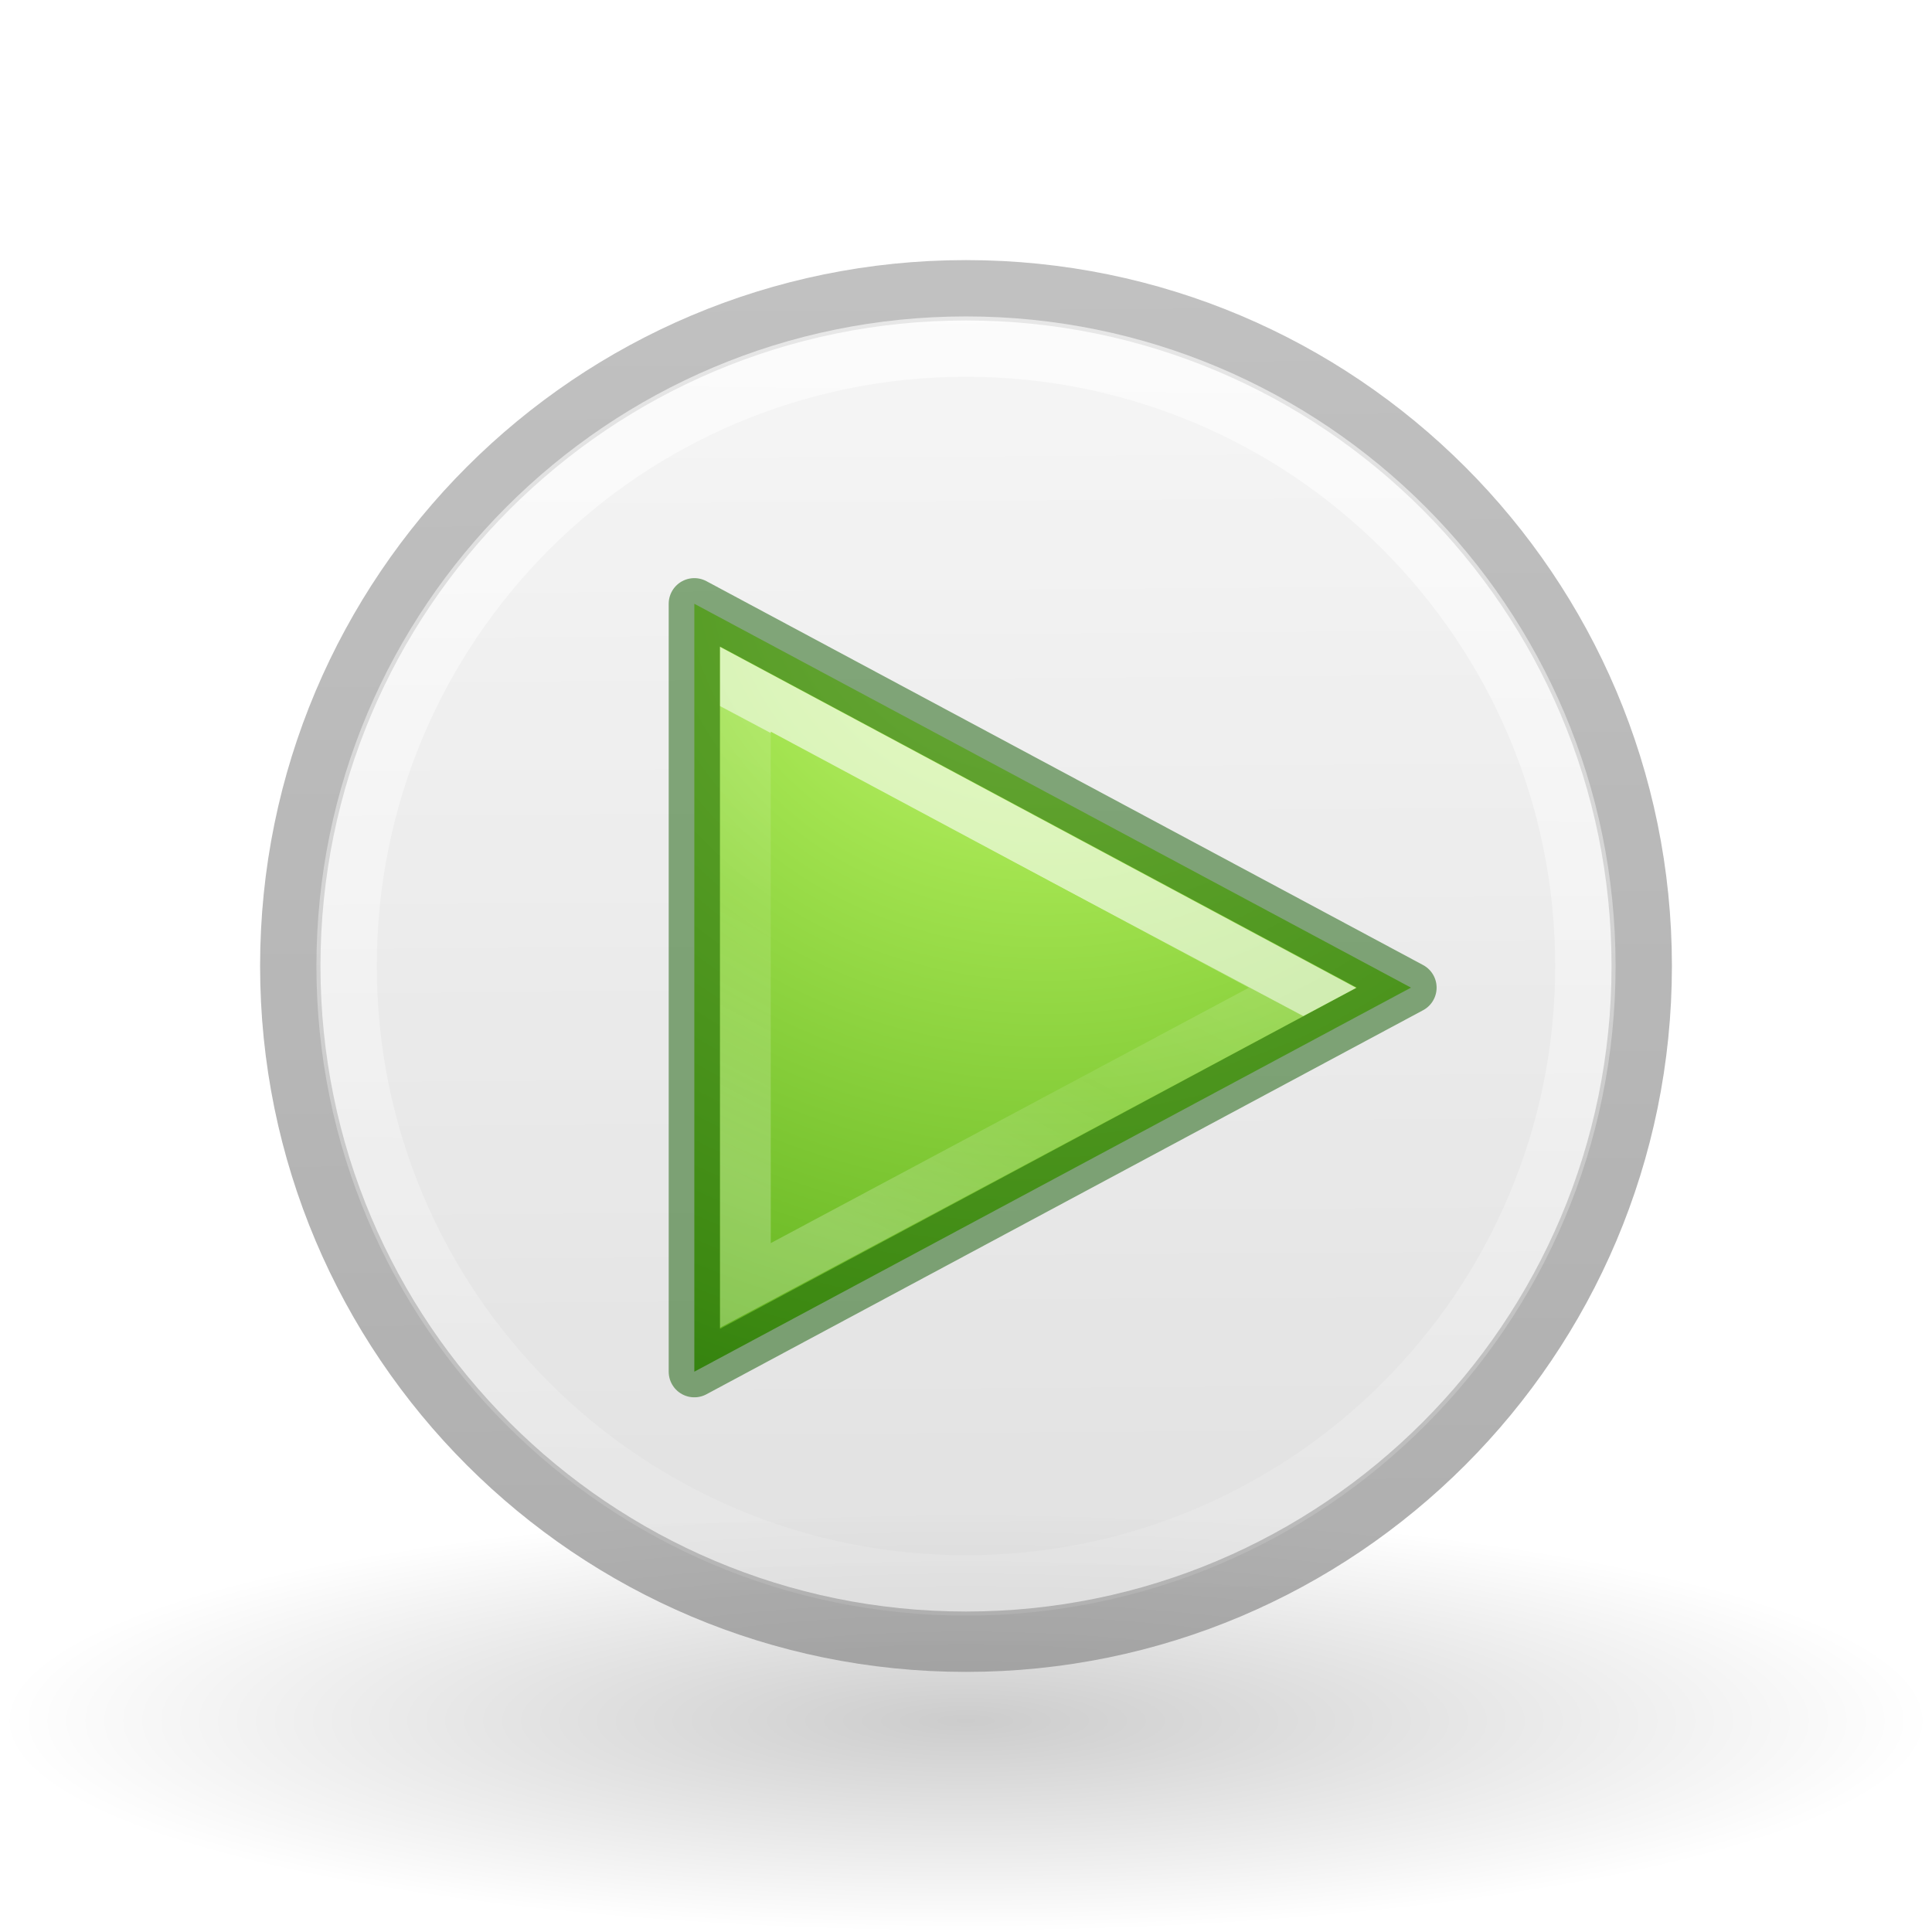
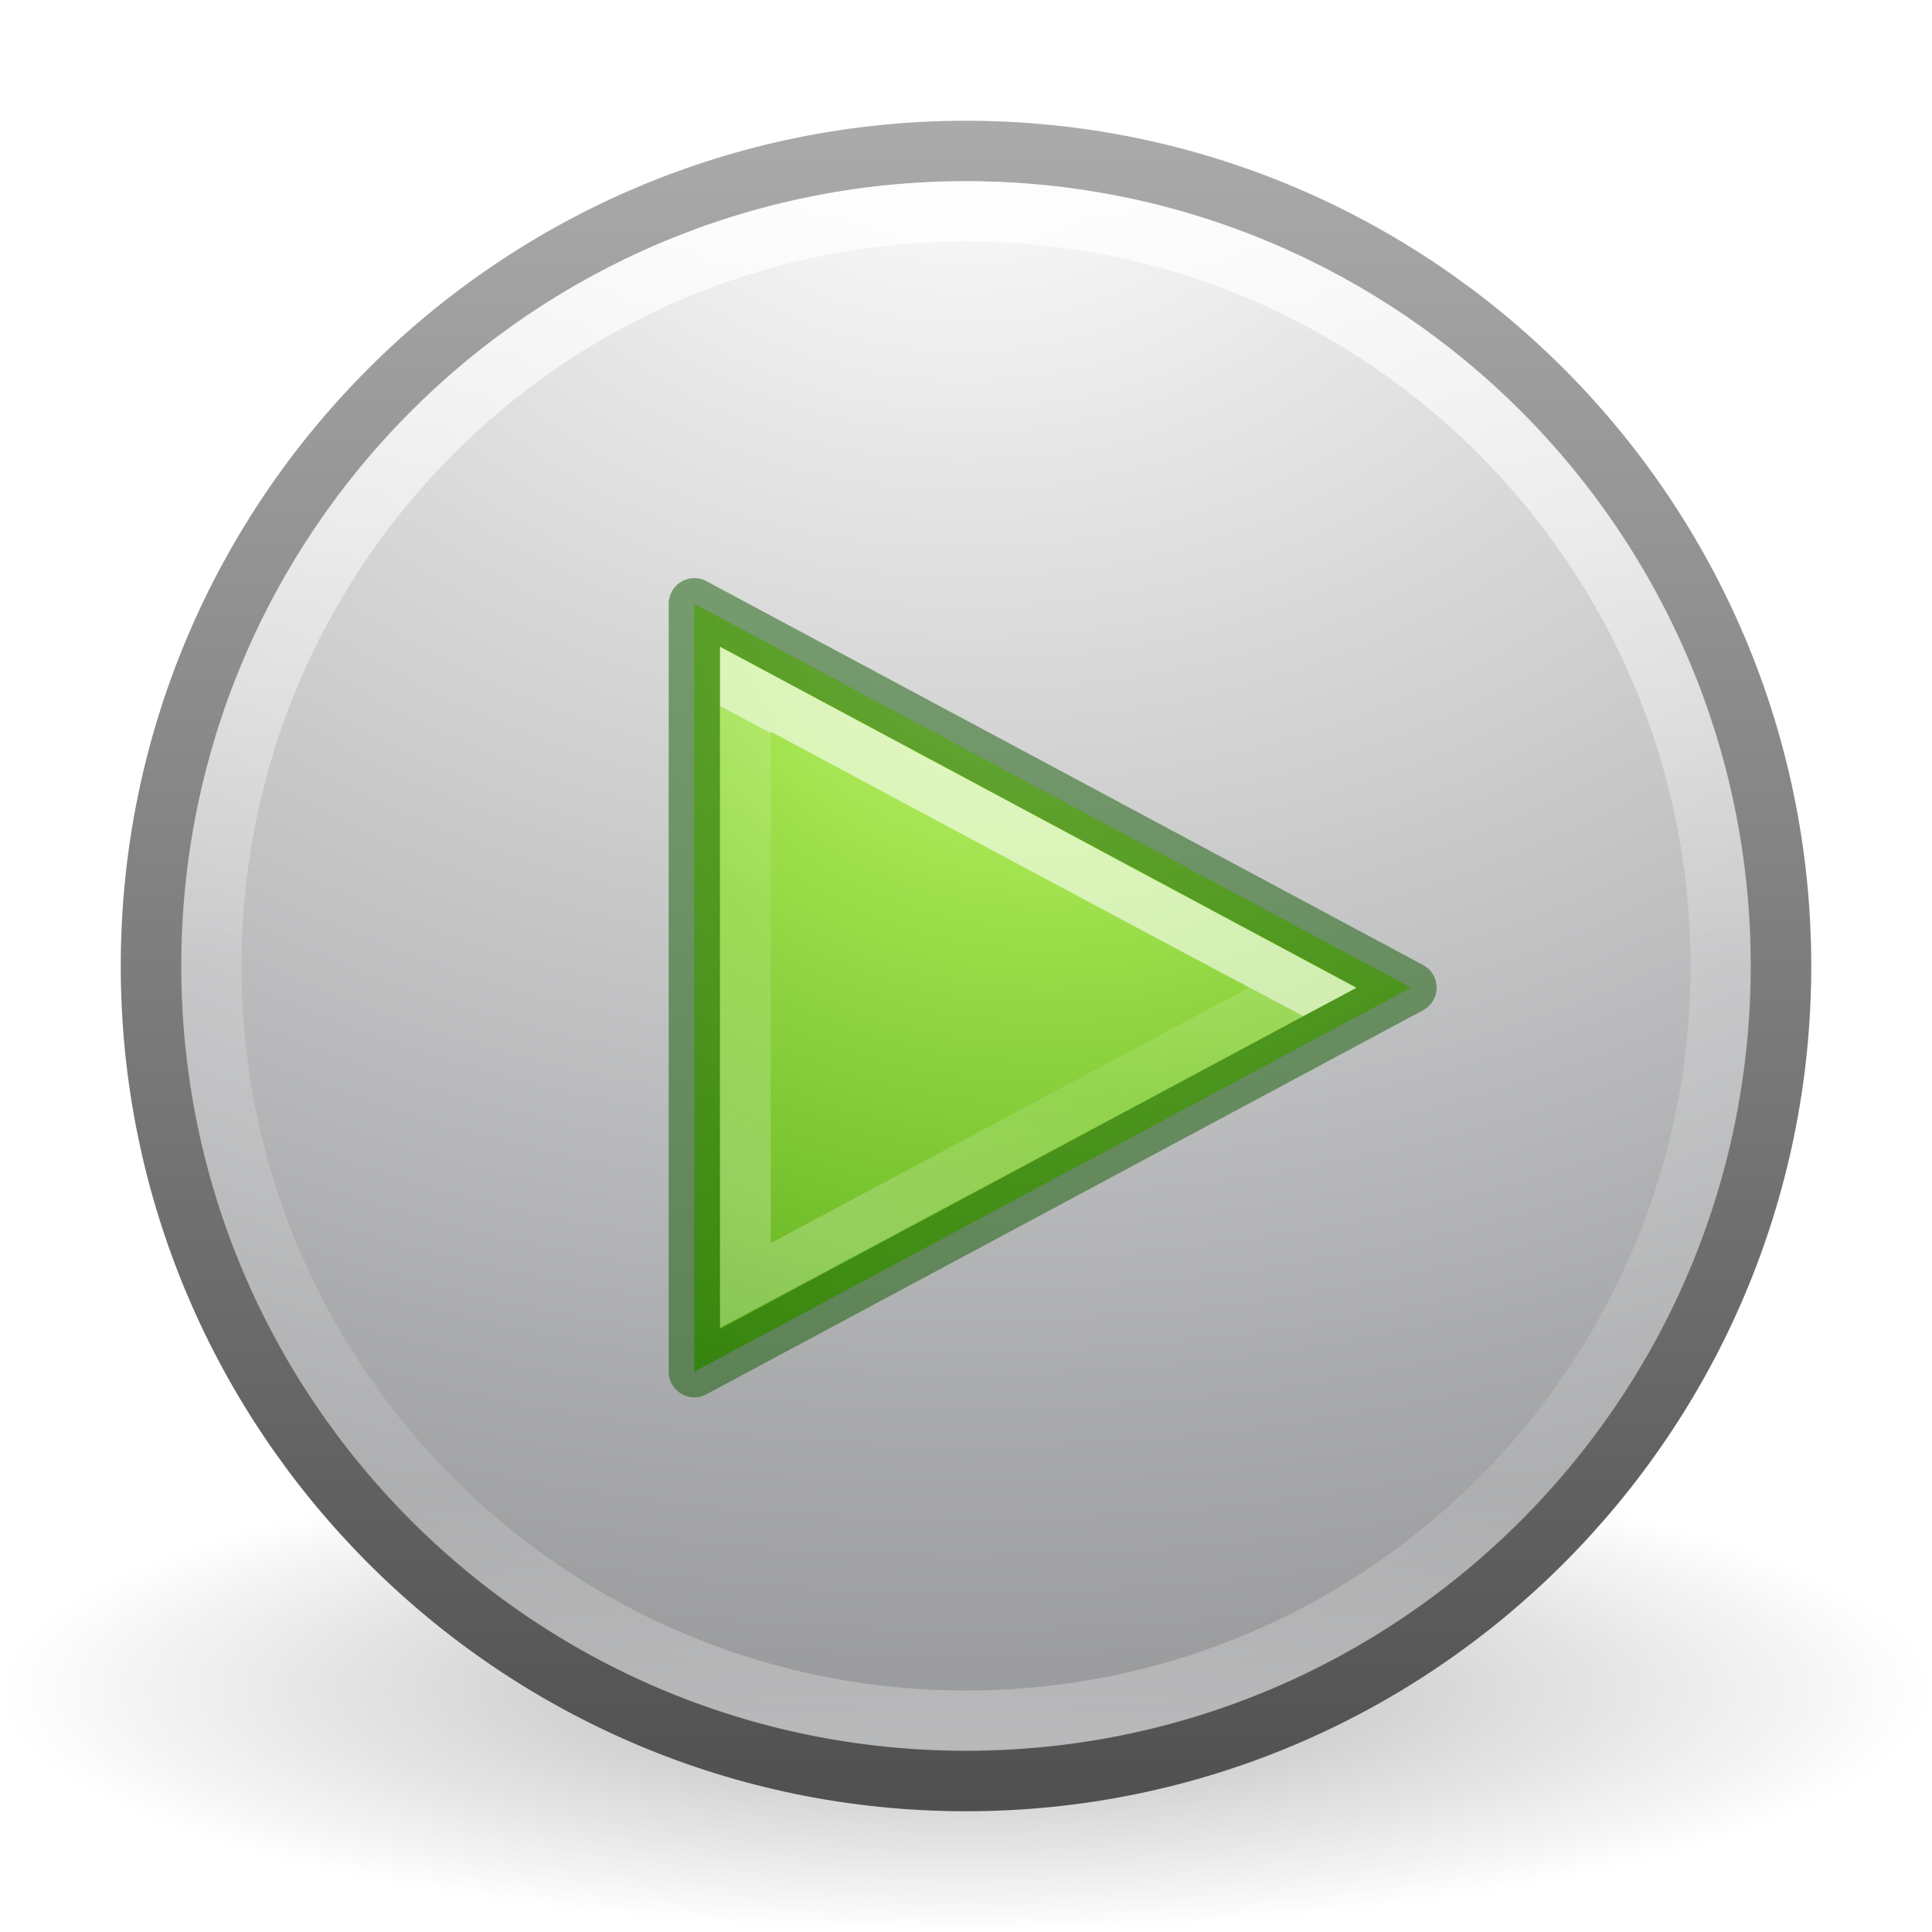
- <svg xmlns="http://www.w3.org/2000/svg" xmlns:xlink="http://www.w3.org/1999/xlink" version="1.1" width="32" height="32" id="svg3753">
-   <defs id="defs3755">
-     <linearGradient x1="16.117" y1="21.119" x2="16.117" y2="10.998" id="linearGradient3698" xlink:href="#linearGradient3679" gradientUnits="userSpaceOnUse" />
-     <linearGradient id="linearGradient3679">
-       <stop id="stop3681" style="stop-color:#ffffff;stop-opacity:1" offset="0" />
-       <stop id="stop3683" style="stop-color:#ffffff;stop-opacity:0" offset="1" />
+ <svg xmlns="http://www.w3.org/2000/svg" xmlns:xlink="http://www.w3.org/1999/xlink" version="1.1" width="32" height="32" id="svg4064">
+   <defs id="defs4066">
+     <linearGradient x1="71.204" y1="6.238" x2="71.204" y2="44.341" id="linearGradient3205" gradientUnits="userSpaceOnUse" gradientTransform="matrix(0.3513513,0,0,-0.3513513,-9.203668,24.9093)">
+       <stop id="stop4013-2" style="stop-color:#ffffff;stop-opacity:1" offset="0" />
+       <stop id="stop4015-4" style="stop-color:#ffffff;stop-opacity:0.235" offset="0.508" />
+       <stop id="stop4017-9" style="stop-color:#ffffff;stop-opacity:0.157" offset="0.835" />
+       <stop id="stop4019-0" style="stop-color:#ffffff;stop-opacity:0.392" offset="1" />
    </linearGradient>
-     <linearGradient x1="15.321" y1="3" x2="15.321" y2="29.045" id="linearGradient3688" xlink:href="#linearGradient3679" gradientUnits="userSpaceOnUse" gradientTransform="translate(-13.91553,5.555698)" />
-     <linearGradient x1="86.133" y1="105.105" x2="84.639" y2="20.895" id="linearGradient2836" xlink:href="#linearGradient5128" gradientUnits="userSpaceOnUse" gradientTransform="matrix(0.2043023,0,0,0.2043024,2.924647,3.12895)" />
-     <linearGradient id="linearGradient5128">
-       <stop id="stop5130" style="stop-color:#ffffff;stop-opacity:1" offset="0" />
-       <stop id="stop5132" style="stop-color:#959595;stop-opacity:1" offset="1" />
+     <radialGradient cx="23.896" cy="3.99" r="20.397" id="radialGradient3037" gradientUnits="userSpaceOnUse" gradientTransform="matrix(0,0.6450263,-0.8514234,0,19.39718,-5.326475)">
+       <stop id="stop3244-4" style="stop-color:#f8b17e;stop-opacity:1" offset="0" />
+       <stop id="stop3246-5" style="stop-color:#e35d4f;stop-opacity:1" offset="0.262" />
+       <stop id="stop3248-0" style="stop-color:#c6262e;stop-opacity:1" offset="0.661" />
+       <stop id="stop3250-3" style="stop-color:#690b54;stop-opacity:1" offset="1" />
+     </radialGradient>
+     <linearGradient x1="7.078" y1="3.082" x2="7.078" y2="45.369" id="linearGradient3039" gradientUnits="userSpaceOnUse" gradientTransform="matrix(0.2702635,0,0,0.2702635,9.513676,9.513676)">
+       <stop id="stop2492-0" style="stop-color:#791235;stop-opacity:1" offset="0" />
+       <stop id="stop2494-6" style="stop-color:#c7321f;stop-opacity:1" offset="1" />
    </linearGradient>
-     <linearGradient x1="32.036" y1="19" x2="32.036" y2="47.012" id="linearGradient2840" xlink:href="#linearGradient3309" gradientUnits="userSpaceOnUse" gradientTransform="translate(-15,-17)" />
-     <linearGradient x1="63.999" y1="3.1" x2="63.999" y2="122.899" id="linearGradient3309" gradientUnits="userSpaceOnUse">
-       <stop id="stop3311" style="stop-color:#f6f6f6;stop-opacity:1" offset="0" />
-       <stop id="stop3313" style="stop-color:#d2d2d2;stop-opacity:1" offset="1" />
+     <linearGradient x1="71.204" y1="6.238" x2="71.204" y2="44.341" id="linearGradient3524" gradientUnits="userSpaceOnUse" gradientTransform="matrix(0.6756756,0,0,0.6756756,-32.46859,-1.133268)">
+       <stop id="stop4013" style="stop-color:#ffffff;stop-opacity:1" offset="0" />
+       <stop id="stop4015" style="stop-color:#ffffff;stop-opacity:0.235" offset="0.508" />
+       <stop id="stop4017" style="stop-color:#ffffff;stop-opacity:0.157" offset="0.835" />
+       <stop id="stop4019" style="stop-color:#ffffff;stop-opacity:0.392" offset="1" />
    </linearGradient>
-     <linearGradient x1="25.923" y1="19" x2="25.923" y2="47.045" id="linearGradient2842" xlink:href="#linearGradient3397" gradientUnits="userSpaceOnUse" gradientTransform="translate(-15,-17)" />
-     <linearGradient id="linearGradient3397">
-       <stop id="stop3399" style="stop-color:#aaaaaa;stop-opacity:1" offset="0" />
-       <stop id="stop3401" style="stop-color:#8c8c8c;stop-opacity:1" offset="1" />
+     <radialGradient cx="23.896" cy="3.99" r="20.397" id="radialGradient3013" gradientUnits="userSpaceOnUse" gradientTransform="matrix(0,1.583558,-2.090269,0,24.34018,-36.35711)">
+       <stop id="stop3244" style="stop-color:#ffffff;stop-opacity:1" offset="0" />
+       <stop id="stop3246" style="stop-color:#dddddd;stop-opacity:1" offset="0.262" />
+       <stop id="stop3248" style="stop-color:#abacae;stop-opacity:1" offset="0.661" />
+       <stop id="stop3250" style="stop-color:#89898b;stop-opacity:1" offset="1" />
+     </radialGradient>
+     <linearGradient x1="18.379" y1="44.98" x2="18.379" y2="3.082" id="linearGradient3015" gradientUnits="userSpaceOnUse" gradientTransform="matrix(0.6635046,0,0,0.6635047,0.07588745,0.0758879)">
+       <stop id="stop2492" style="stop-color:#505050;stop-opacity:1" offset="0" />
+       <stop id="stop2494" style="stop-color:#aaaaaa;stop-opacity:1" offset="1" />
    </linearGradient>
-     <linearGradient id="linearGradient10691">
-       <stop id="stop10693" style="stop-color:#000000;stop-opacity:1" offset="0" />
-       <stop id="stop10695" style="stop-color:#000000;stop-opacity:0" offset="1" />
+     <radialGradient cx="62.625" cy="4.625" r="10.625" id="radialGradient4053" gradientUnits="userSpaceOnUse" gradientTransform="matrix(1.505882,0,0,0.37647,-78.30589,26.25882)">
+       <stop id="stop8840" style="stop-color:#000000;stop-opacity:1" offset="0" />
+       <stop id="stop8842" style="stop-color:#000000;stop-opacity:0" offset="1" />
+     </radialGradient>
+     <linearGradient x1="71.204" y1="6.238" x2="71.204" y2="44.341" id="linearGradient3018" xlink:href="#linearGradient3205" gradientUnits="userSpaceOnUse" gradientTransform="matrix(0.3513513,0,0,-0.3513513,-9.203668,24.9093)" />
+     <radialGradient cx="23.896" cy="3.99" r="20.397" id="radialGradient3021" xlink:href="#radialGradient3037" gradientUnits="userSpaceOnUse" gradientTransform="matrix(0,0.6450263,-0.8514234,0,19.39718,-5.326475)" />
+     <linearGradient x1="7.078" y1="3.082" x2="7.078" y2="45.369" id="linearGradient3023" xlink:href="#linearGradient3039" gradientUnits="userSpaceOnUse" gradientTransform="matrix(0.2702635,0,0,0.2702635,9.513676,9.513676)" />
+     <linearGradient x1="71.204" y1="6.238" x2="71.204" y2="44.341" id="linearGradient3026" xlink:href="#linearGradient3524" gradientUnits="userSpaceOnUse" gradientTransform="matrix(0.6756756,0,0,0.6756756,-32.46859,-1.133268)" />
+     <radialGradient cx="23.896" cy="3.99" r="20.397" id="radialGradient3029" xlink:href="#radialGradient3013" gradientUnits="userSpaceOnUse" gradientTransform="matrix(0,1.583558,-2.090269,0,24.34018,-36.35711)" />
+     <linearGradient x1="18.379" y1="44.98" x2="18.379" y2="3.082" id="linearGradient3031" xlink:href="#linearGradient3015" gradientUnits="userSpaceOnUse" gradientTransform="matrix(0.6635046,0,0,0.6635047,0.07588745,0.0758879)" />
+     <radialGradient cx="62.625" cy="4.625" r="10.625" id="radialGradient3034" xlink:href="#radialGradient4053" gradientUnits="userSpaceOnUse" gradientTransform="matrix(1.505882,0,0,0.37647,-78.30589,26.25882)" />
+     <linearGradient x1="71.204" y1="6.238" x2="71.204" y2="44.341" id="linearGradient3524-6" gradientUnits="userSpaceOnUse" gradientTransform="matrix(0.6756756,0,0,0.6756756,-32.46859,-1.133268)">
+       <stop id="stop4013-1" style="stop-color:#ffffff;stop-opacity:1" offset="0" />
+       <stop id="stop4015-2" style="stop-color:#ffffff;stop-opacity:0.235" offset="0.508" />
+       <stop id="stop4017-93" style="stop-color:#ffffff;stop-opacity:0.157" offset="0.835" />
+       <stop id="stop4019-1" style="stop-color:#ffffff;stop-opacity:0.392" offset="1" />
    </linearGradient>
-     <radialGradient cx="6.703" cy="73.616" r="7.228" fx="6.703" fy="73.616" id="radialGradient3751" xlink:href="#linearGradient10691" gradientUnits="userSpaceOnUse" gradientTransform="matrix(2.213462,0,0,0.4842001,1.163803,-7.144736)" />
+     <linearGradient x1="71.204" y1="6.238" x2="71.204" y2="44.341" id="linearGradient3053" xlink:href="#linearGradient3524-6" gradientUnits="userSpaceOnUse" gradientTransform="matrix(0.2432432,0,0,0.2432432,-1.448692,9.832024)" />
+     <linearGradient id="linearGradient3990">
+       <stop id="stop3992" style="stop-color:#ffffff;stop-opacity:1" offset="0" />
+       <stop id="stop3994" style="stop-color:#ffffff;stop-opacity:0" offset="1" />
+     </linearGradient>
+     <linearGradient x1="68.313" y1="52.925" x2="68.313" y2="65.922" id="linearGradient3175" xlink:href="#linearGradient3990" gradientUnits="userSpaceOnUse" />
    <radialGradient gradientTransform="matrix(0,0.2028358,-0.2206607,0,12.85105,279.4582)" gradientUnits="userSpaceOnUse" xlink:href="#linearGradient3242-7-3-8-0-4-58-06" id="radialGradient3900-3" fy="48.19" fx="65.08" r="31" cy="48.19" cx="65.08" />
    <linearGradient id="linearGradient3242-7-3-8-0-4-58-06">
      <stop id="stop3244-5-8-5-6-4-3-8" style="stop-color:#cdf87e;stop-opacity:1" offset="0" />
      <stop id="stop3246-9-5-1-5-3-0-7" style="stop-color:#a2e34f;stop-opacity:1" offset="0.262" />
      <stop id="stop3248-7-2-0-7-5-35-9" style="stop-color:#68b723;stop-opacity:1" offset="0.661" />
      <stop id="stop3250-8-2-8-5-6-40-4" style="stop-color:#1d7e0d;stop-opacity:1" offset="1" />
    </linearGradient>
    <linearGradient gradientTransform="matrix(0.1346476,0,0,0.13466,-1.196683,291.2764)" gradientUnits="userSpaceOnUse" xlink:href="#linearGradient4275" id="linearGradient3038" y2="35.86" x2="17.064" y1="22.099" x1="24.378" />
    <linearGradient id="linearGradient4275">
      <stop id="stop4277" style="stop-color:#ffffff;stop-opacity:1" offset="0" />
      <stop id="stop4279" style="stop-color:#ffffff;stop-opacity:0.235" offset="0.002" />
      <stop id="stop4281" style="stop-color:#ffffff;stop-opacity:0.157" offset="0.392" />
      <stop id="stop4283" style="stop-color:#ffffff;stop-opacity:0.392" offset="1" />
    </linearGradient>
-     <linearGradient xlink:href="#linearGradient3679" id="linearGradient942" x1="15.116" y1="1.618" x2="14.774" y2="30.574" gradientUnits="userSpaceOnUse" />
-     <linearGradient xlink:href="#linearGradient3397" id="linearGradient952" x1="8.623" y1="2.098" x2="8.804" y2="28.56" gradientUnits="userSpaceOnUse" />
-     <linearGradient xlink:href="#linearGradient3309" id="linearGradient962" x1="8.623" y1="2.098" x2="8.804" y2="28.56" gradientUnits="userSpaceOnUse" />
  </defs>
-   <path style="display:inline;overflow:visible;visibility:visible;opacity:0.2;fill:url(#radialGradient3751);fill-opacity:1;fill-rule:nonzero;stroke:none;stroke-width:0.8;marker:none" id="path10689" d="M 32,28.5 C 32,30.433 24.836,32 16,32 7.164,32 1.7975e-4,30.433 1.7975e-4,28.5 1.7975e-4,26.567 7.164,25 16,25 c 8.836,0 16,1.567 16,3.5 z" />
-   <circle r="11.192" cy="16" cx="16" id="path944" style="opacity:0.708;fill:url(#linearGradient962);fill-opacity:1;stroke:url(#linearGradient952);stroke-width:1;stroke-linecap:round;stroke-linejoin:round;stroke-miterlimit:4;stroke-dasharray:none;stroke-dashoffset:0;stroke-opacity:1" />
+   <path d="m 32,28 c 0,2.209 -7.163,4 -16,4 -8.837,0 -16,-1.791 -16,-4 0,-2.209 7.163,-4 16,-4 8.837,0 16,1.791 16,4 z" id="path8836" style="opacity:0.3;fill:url(#radialGradient3034);fill-rule:evenodd" />
+   <path d="m 16,2.502 c -7.448,0 -13.498,6.05 -13.498,13.498 0,7.448 6.05,13.498 13.498,13.498 7.448,0 13.498,-6.05 13.498,-13.498 C 29.498,8.552 23.448,2.502 16,2.502 z" id="path2555" style="fill:url(#radialGradient3029);stroke:url(#linearGradient3031);stroke-width:1.004;stroke-linecap:round;stroke-linejoin:round;stroke-miterlimit:4;stroke-dasharray:none;stroke-dashoffset:0" />
+   <path d="M 28.5,16 C 28.5,22.903 22.903,28.5 16,28.5 9.097,28.5 3.5,22.903 3.5,16 3.5,9.096 9.097,3.5 16,3.5 22.903,3.5 28.5,9.096 28.5,16 z" id="path8655-6" style="opacity:0.8;color:#000000;fill:none;stroke:url(#linearGradient3026);stroke-width:1;stroke-linecap:round;stroke-linejoin:round;stroke-miterlimit:4;stroke-dasharray:none;stroke-dashoffset:0;enable-background:accumulate" />
  <g id="g1559" transform="matrix(3.204595,0,0,3.204595,10.22809,-928.6224)">
    <path style="color:#000000;clip-rule:nonzero;display:inline;overflow:visible;visibility:visible;opacity:1;isolation:auto;mix-blend-mode:normal;color-interpolation:sRGB;color-interpolation-filters:linearRGB;solid-color:#000000;solid-opacity:1;fill:url(#radialGradient3900-3);fill-opacity:1;fill-rule:nonzero;stroke:none;stroke-width:0.261;stroke-linecap:butt;stroke-linejoin:miter;stroke-miterlimit:4;stroke-dasharray:none;stroke-dashoffset:0;stroke-opacity:1;marker:none;color-rendering:auto;image-rendering:auto;shape-rendering:auto;text-rendering:auto;enable-background:accumulate" id="path3375-1-3" d="m 0.397,296.868 v -3.969 l 3.704,1.984 z" />
    <path style="color:#000000;clip-rule:nonzero;display:inline;overflow:visible;visibility:visible;opacity:0.5;isolation:auto;mix-blend-mode:normal;color-interpolation:sRGB;color-interpolation-filters:linearRGB;solid-color:#000000;solid-opacity:1;fill:none;fill-opacity:1;fill-rule:nonzero;stroke:#0f5a00;stroke-width:0.265;stroke-linecap:round;stroke-linejoin:round;stroke-miterlimit:4;stroke-dasharray:none;stroke-dashoffset:0;stroke-opacity:1;marker:none;color-rendering:auto;image-rendering:auto;shape-rendering:auto;text-rendering:auto;enable-background:accumulate" id="path3375-1" d="m 0.397,296.868 v -3.969 l 3.704,1.984 z" />
    <path style="color:#000000;clip-rule:nonzero;display:inline;overflow:visible;visibility:visible;opacity:0.6;isolation:auto;mix-blend-mode:normal;color-interpolation:sRGB;color-interpolation-filters:linearRGB;solid-color:#000000;solid-opacity:1;fill:none;fill-opacity:1;fill-rule:nonzero;stroke:url(#linearGradient3038);stroke-width:0.262;stroke-linecap:butt;stroke-linejoin:miter;stroke-miterlimit:4;stroke-dasharray:none;stroke-dashoffset:0;stroke-opacity:1;marker:none;color-rendering:auto;image-rendering:auto;shape-rendering:auto;text-rendering:auto;enable-background:accumulate" id="path4220-4" d="m 0.661,293.341 v 3.081 L 3.54,294.884 Z" />
  </g>
-   <circle style="opacity:0.708;fill:none;fill-opacity:0.997;stroke:url(#linearGradient942);stroke-width:1;stroke-linecap:round;stroke-linejoin:round;stroke-miterlimit:4;stroke-dasharray:none;stroke-dashoffset:0;stroke-opacity:1" id="path934" cx="16" cy="16" r="10.259" />
</svg>
